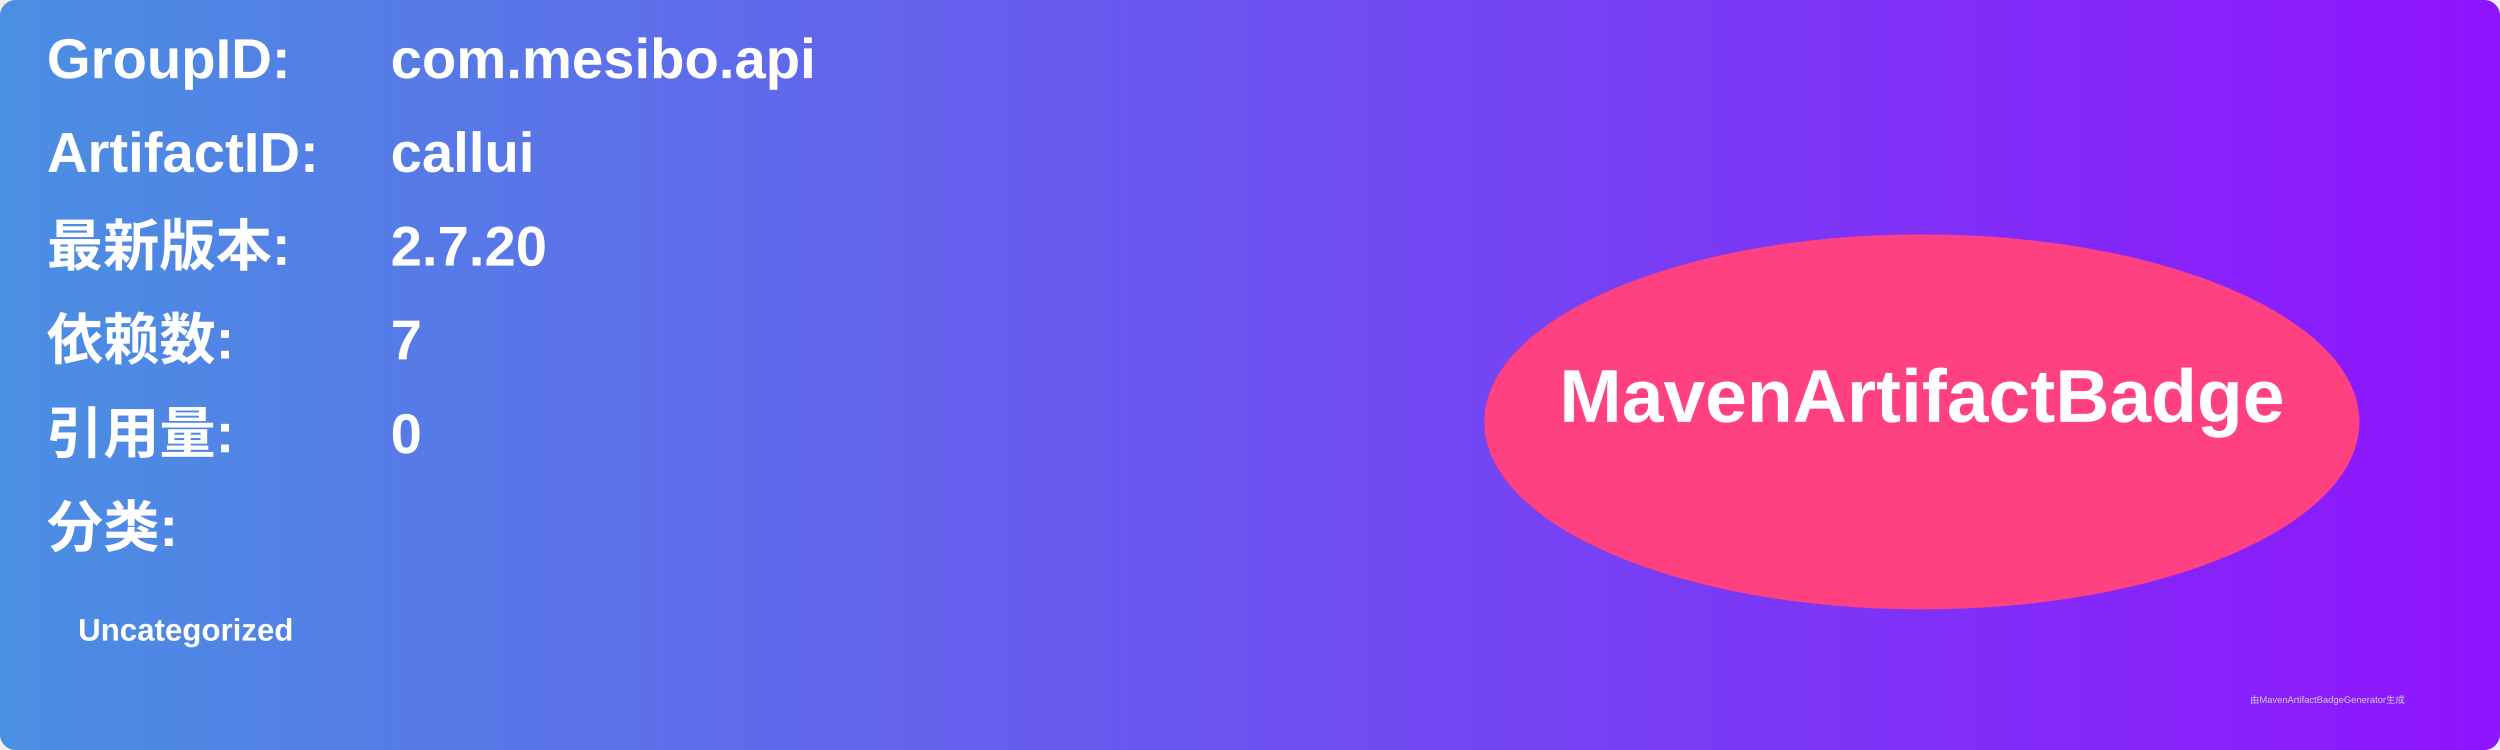
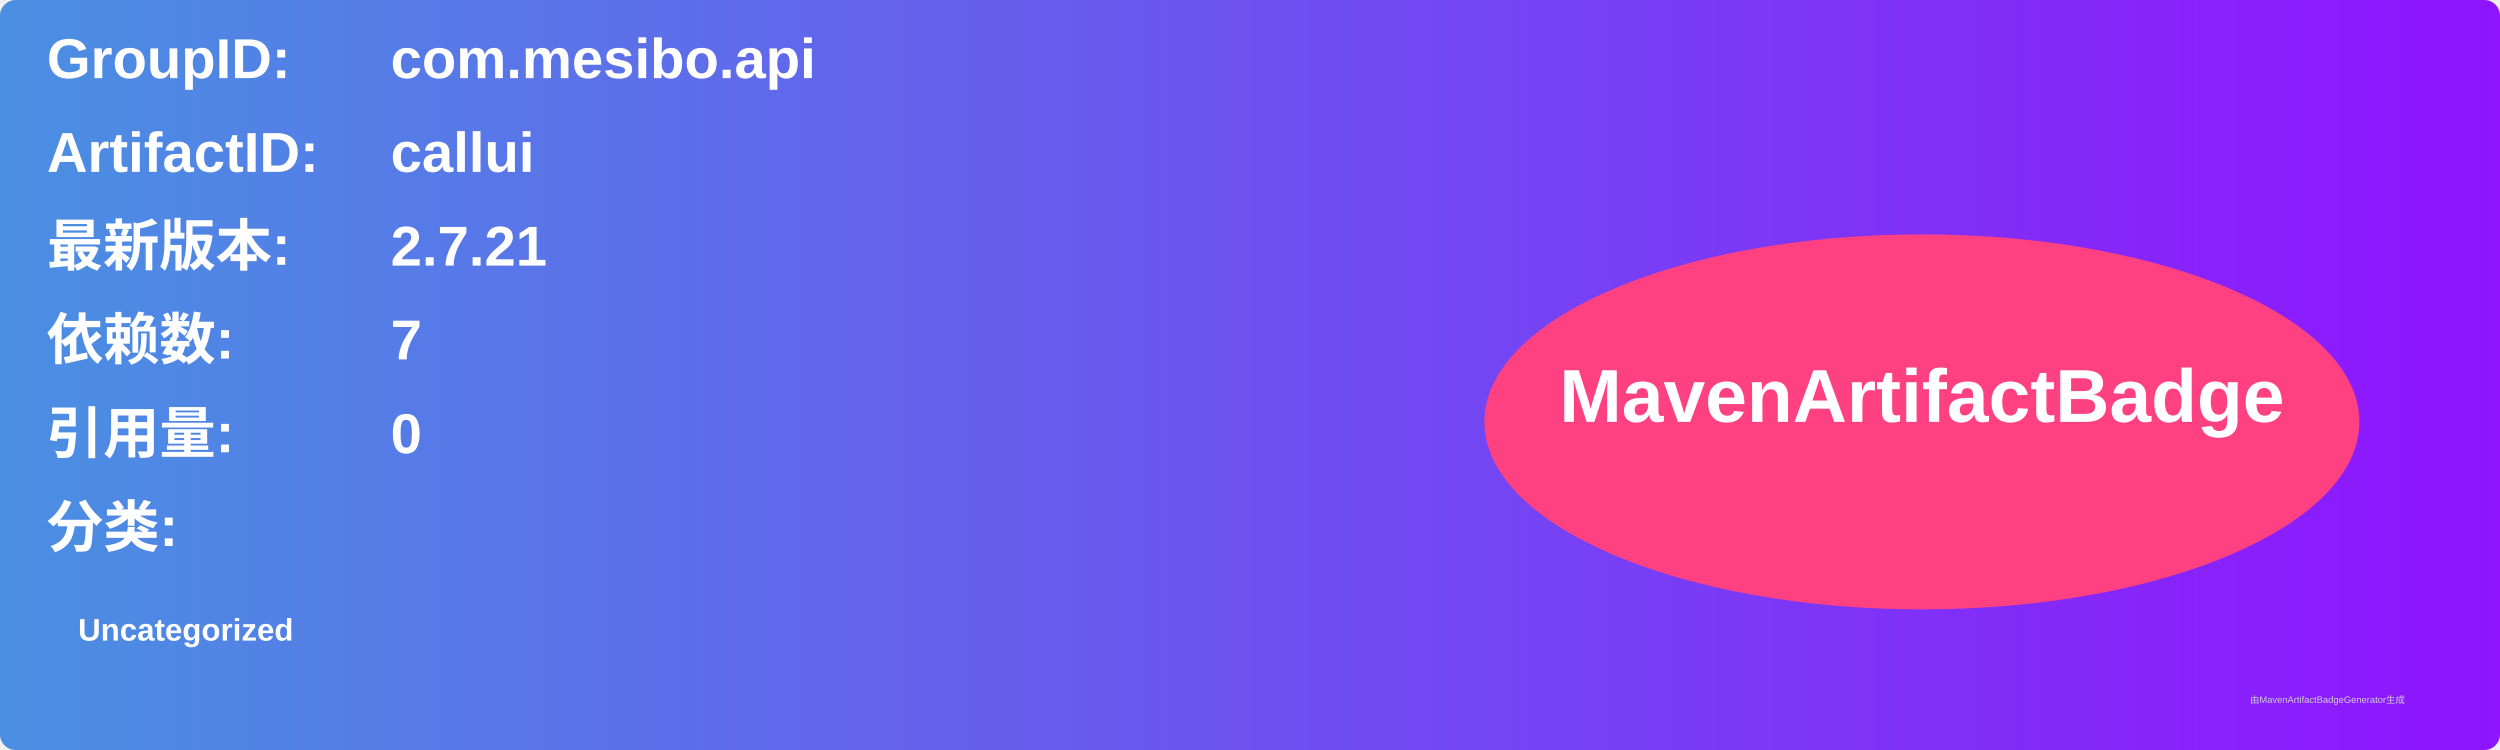
<svg xmlns="http://www.w3.org/2000/svg" width="800" height="240" viewBox="0 0 800 240">
  <linearGradient id="grad" x1="0%" y1="0%" x2="100%" y2="0%">
    <stop offset="0%" stop-color="#4a90e2" />
    <stop offset="100%" stop-color="#9013fe" />
  </linearGradient>
  <rect width="100%" height="100%" rx="5" ry="5" fill="url(#grad)" />
  <g transform="translate(15, 15)">
    <text x="0" y="10" font-family="Arial" font-size="18" fill="white" font-weight="bold" width="260">GroupID:</text>
    <text x="110" y="10" font-family="Arial" font-size="18" fill="white" font-weight="bold" width="460">com.mesibo.api</text>
    <text x="0" y="40" font-family="Arial" font-size="18" fill="white" font-weight="bold" width="260">ArtifactID:</text>
    <text x="110" y="40" font-family="Arial" font-size="18" fill="white" font-weight="bold" width="460">callui</text>
    <text x="0" y="70" font-family="Arial" font-size="18" fill="white" font-weight="bold">最新版本:</text>
    <text x="110" y="70" font-family="Arial" font-size="18" fill="white" font-weight="bold">
-       <tspan font-weight="bold">2.7.20</tspan>
+       <tspan font-weight="bold">2.7.21</tspan>
    </text>
    <text x="0" y="100" font-family="Arial" font-size="18" fill="white" font-weight="bold">依赖数: </text>
    <text x="110" y="100" font-family="Arial" font-size="18" fill="white">
      <tspan font-weight="bold">7</tspan>
    </text>
    <text x="0" y="130" font-family="Arial" font-size="18" fill="white" font-weight="bold">引用量: </text>
    <text x="110" y="130" font-family="Arial" font-size="18" fill="white">
      <tspan font-weight="bold">0</tspan>
    </text>
    <text x="0" y="160" font-family="Arial" font-size="18" fill="white" font-weight="bold">分类:</text>
    <text x="10" y="190" font-family="Arial" font-size="10" fill="white">
      <tspan font-weight="bold">Uncategorized</tspan>
    </text>
    <ellipse cx="600" cy="120" rx="140" ry="60" fill="#ff4081" />
    <text x="600" y="120" text-anchor="middle" font-family="Arial" font-size="24" fill="white" font-weight="bold">MavenArtifactBadge</text>
  </g>
  <text x="720" y="225" font-family="Arial" font-size="3" fill="#d0d0d0">由MavenArtifactBadgeGenerator生成</text>
</svg>
